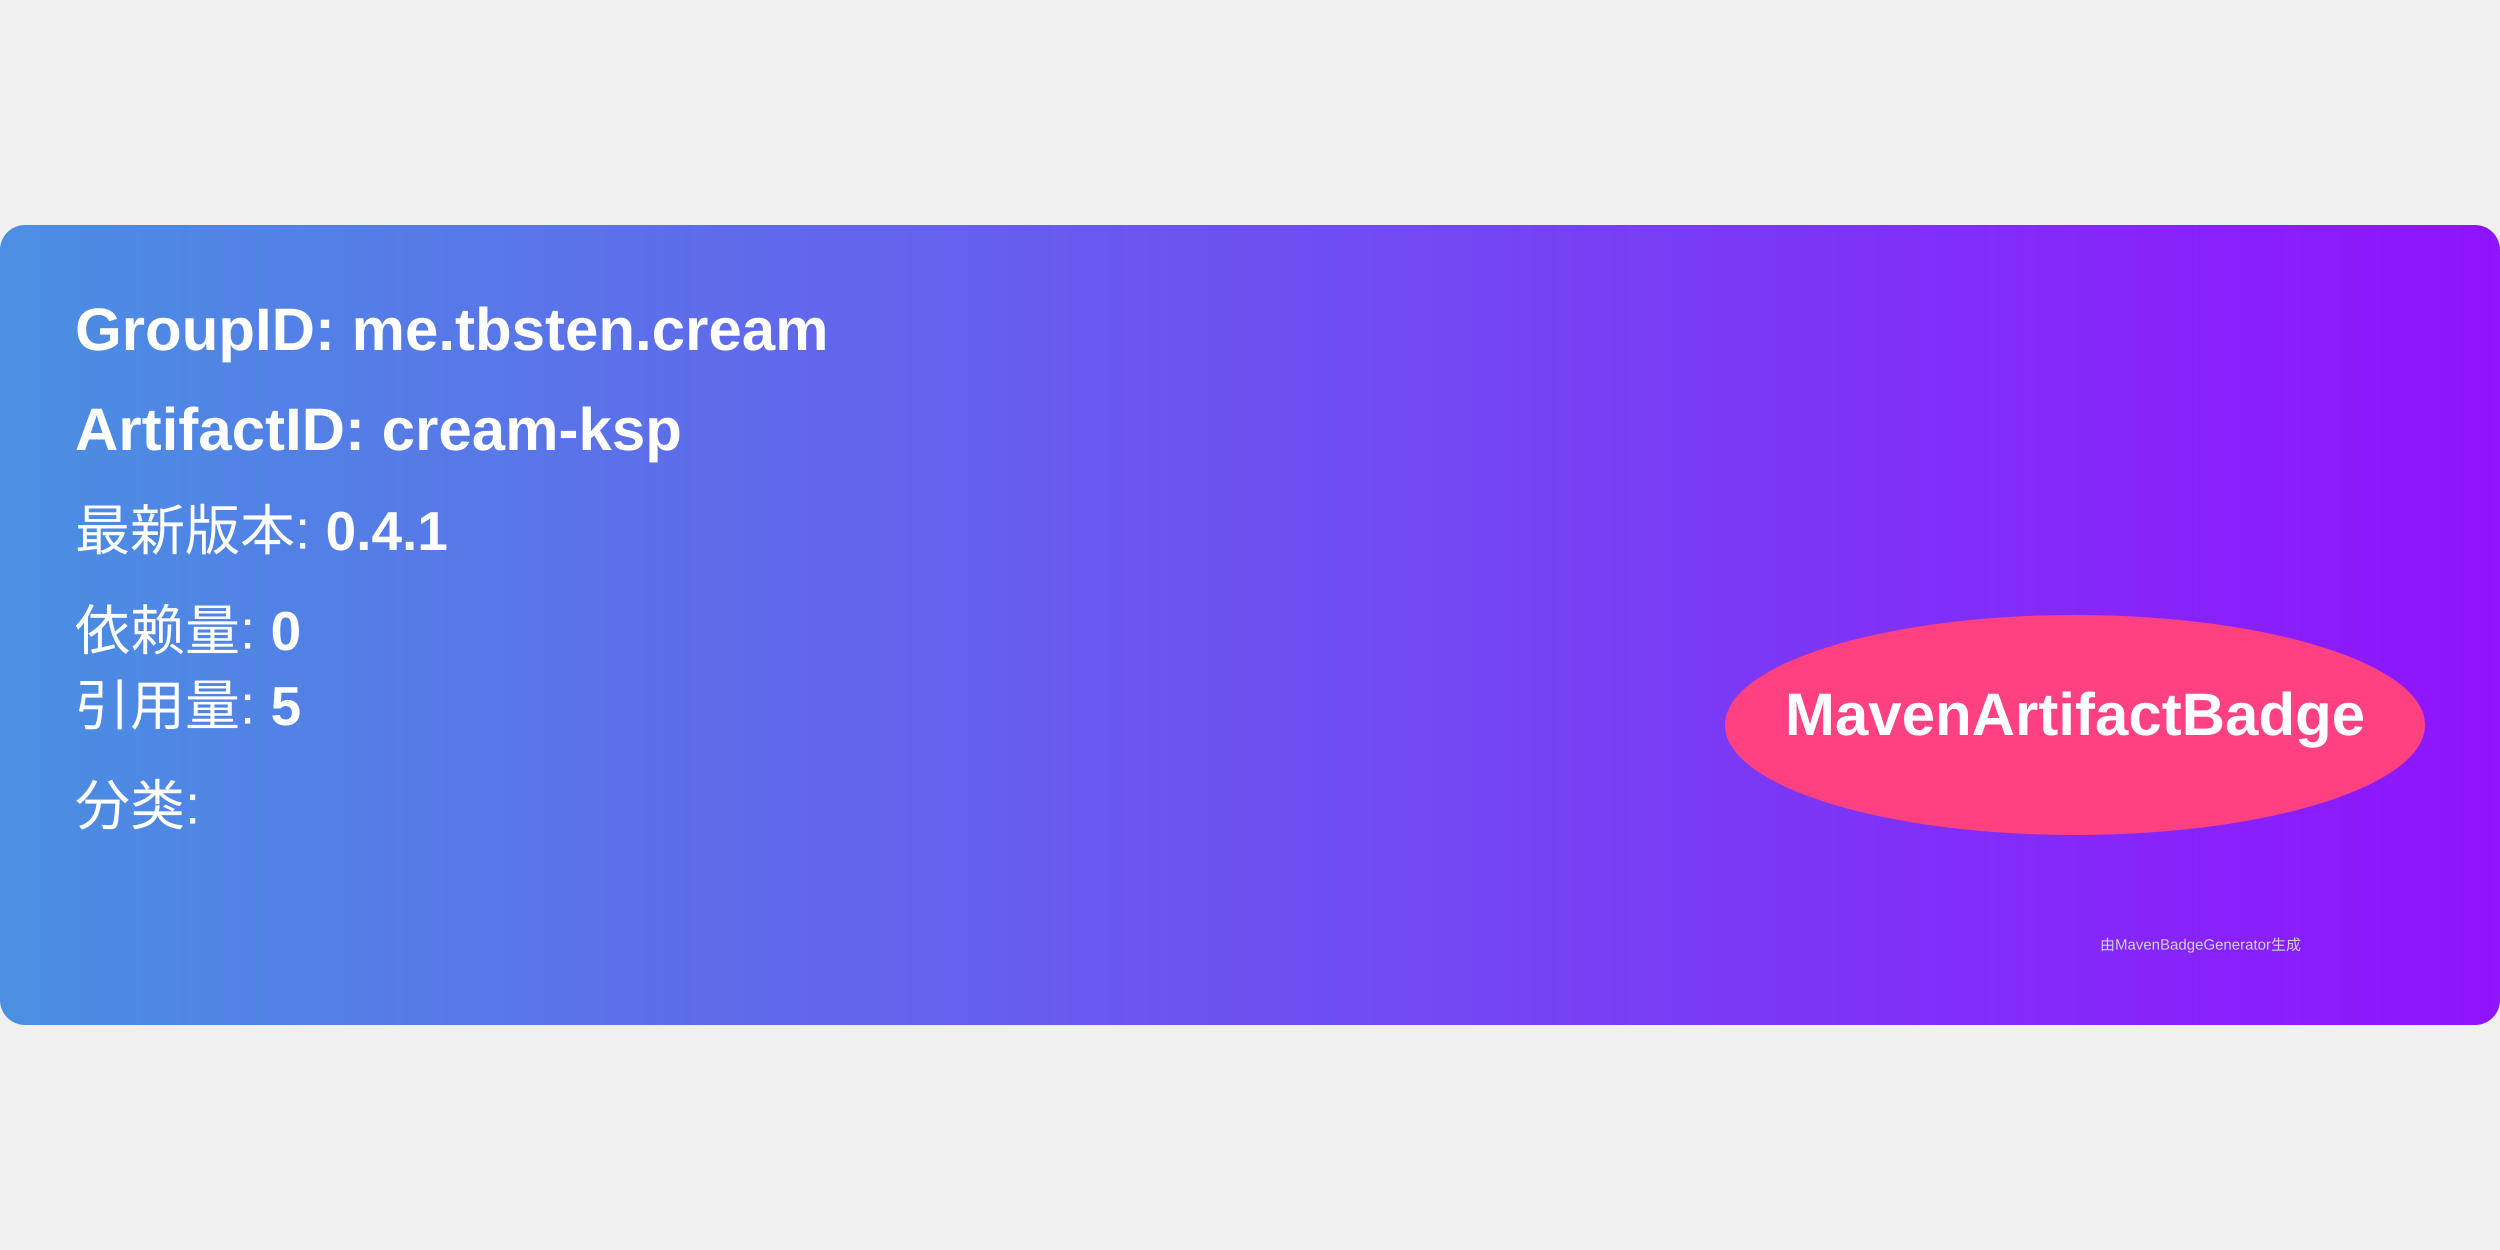
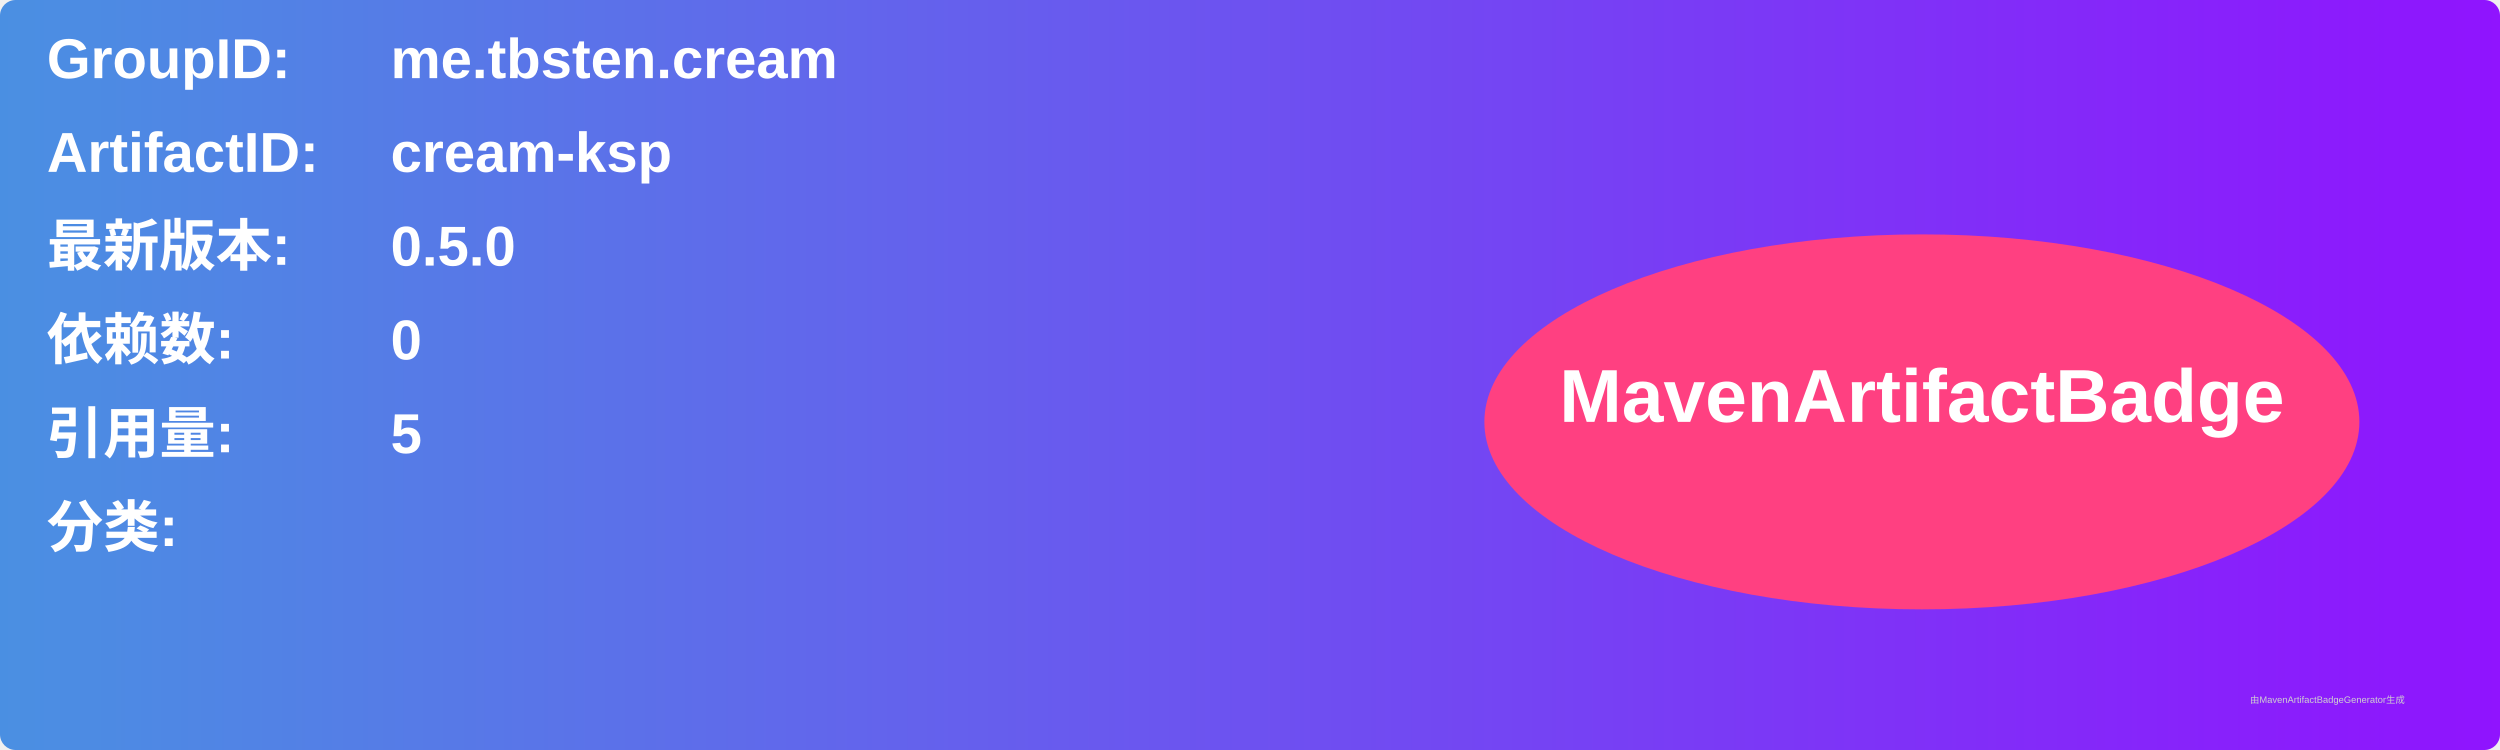
- <svg xmlns="http://www.w3.org/2000/svg" width="300" height="150" viewBox="0 0 500 160">
+ <svg xmlns="http://www.w3.org/2000/svg" width="800" height="240" viewBox="0 0 800 240">
  <linearGradient id="grad" x1="0%" y1="0%" x2="100%" y2="0%">
    <stop offset="0%" stop-color="#4a90e2" />
    <stop offset="100%" stop-color="#9013fe" />
  </linearGradient>
  <rect width="100%" height="100%" rx="5" ry="5" fill="url(#grad)" />
  <g transform="translate(15, 15)">
-     <text x="0" y="10" font-family="Arial" font-size="12" fill="white" font-weight="bold" width="260">
-       GroupID:   me.tbsten.cream
+     <text x="0" y="10" font-family="Arial" font-size="18" fill="white" font-weight="bold" width="260">GroupID:</text>
+     <text x="110" y="10" font-family="Arial" font-size="18" fill="white" font-weight="bold" width="460">me.tbsten.cream</text>
+     <text x="0" y="40" font-family="Arial" font-size="18" fill="white" font-weight="bold" width="260">ArtifactID:</text>
+     <text x="110" y="40" font-family="Arial" font-size="18" fill="white" font-weight="bold" width="460">cream-ksp</text>
+     <text x="0" y="70" font-family="Arial" font-size="18" fill="white" font-weight="bold">最新版本:</text>
+     <text x="110" y="70" font-family="Arial" font-size="18" fill="white" font-weight="bold">
+       <tspan font-weight="bold">0.5.0</tspan>
    </text>
-     <text x="0" y="30" font-family="Arial" font-size="12" fill="white" font-weight="bold" width="260">
-       ArtifactID: cream-ksp
+     <text x="0" y="100" font-family="Arial" font-size="18" fill="white" font-weight="bold">依赖数: </text>
+     <text x="110" y="100" font-family="Arial" font-size="18" fill="white">
+       <tspan font-weight="bold">0</tspan>
    </text>
-     <text x="0" y="50" font-family="Arial" font-size="11" fill="white">
-       最新版本: <tspan font-weight="bold">0.4.1</tspan>
+     <text x="0" y="130" font-family="Arial" font-size="18" fill="white" font-weight="bold">引用量: </text>
+     <text x="110" y="130" font-family="Arial" font-size="18" fill="white">
+       <tspan font-weight="bold">5</tspan>
    </text>
-     <text x="0" y="70" font-family="Arial" font-size="11" fill="white">
-       依赖量: <tspan font-weight="bold">0</tspan>
+     <text x="0" y="160" font-family="Arial" font-size="18" fill="white" font-weight="bold">分类:</text>
+     <text x="10" y="190" font-family="Arial" font-size="10" fill="white">
+       <tspan font-weight="bold" />
    </text>
-     <text x="0" y="85" font-family="Arial" font-size="11" fill="white">
-       引用量: <tspan font-weight="bold">5</tspan>
-     </text>
-     <text x="0" y="105" font-family="Arial" font-size="11" fill="white">
-       分类: <tspan font-weight="bold" />
-     </text>
-     <ellipse cx="400" cy="85" rx="70" ry="22" fill="#ff4081" />
-     <text x="400" y="87" text-anchor="middle" font-family="Arial" font-size="12" fill="white" font-weight="bold">MavenArtifactBadge</text>
+     <ellipse cx="600" cy="120" rx="140" ry="60" fill="#ff4081" />
+     <text x="600" y="120" text-anchor="middle" font-family="Arial" font-size="24" fill="white" font-weight="bold">MavenArtifactBadge</text>
  </g>
-   <text x="420" y="145" font-family="Arial" font-size="3" fill="#d0d0d0">
-     由MavenBadgeGenerator生成
-   </text>
+   <text x="720" y="225" font-family="Arial" font-size="3" fill="#d0d0d0">由MavenArtifactBadgeGenerator生成</text>
</svg>
